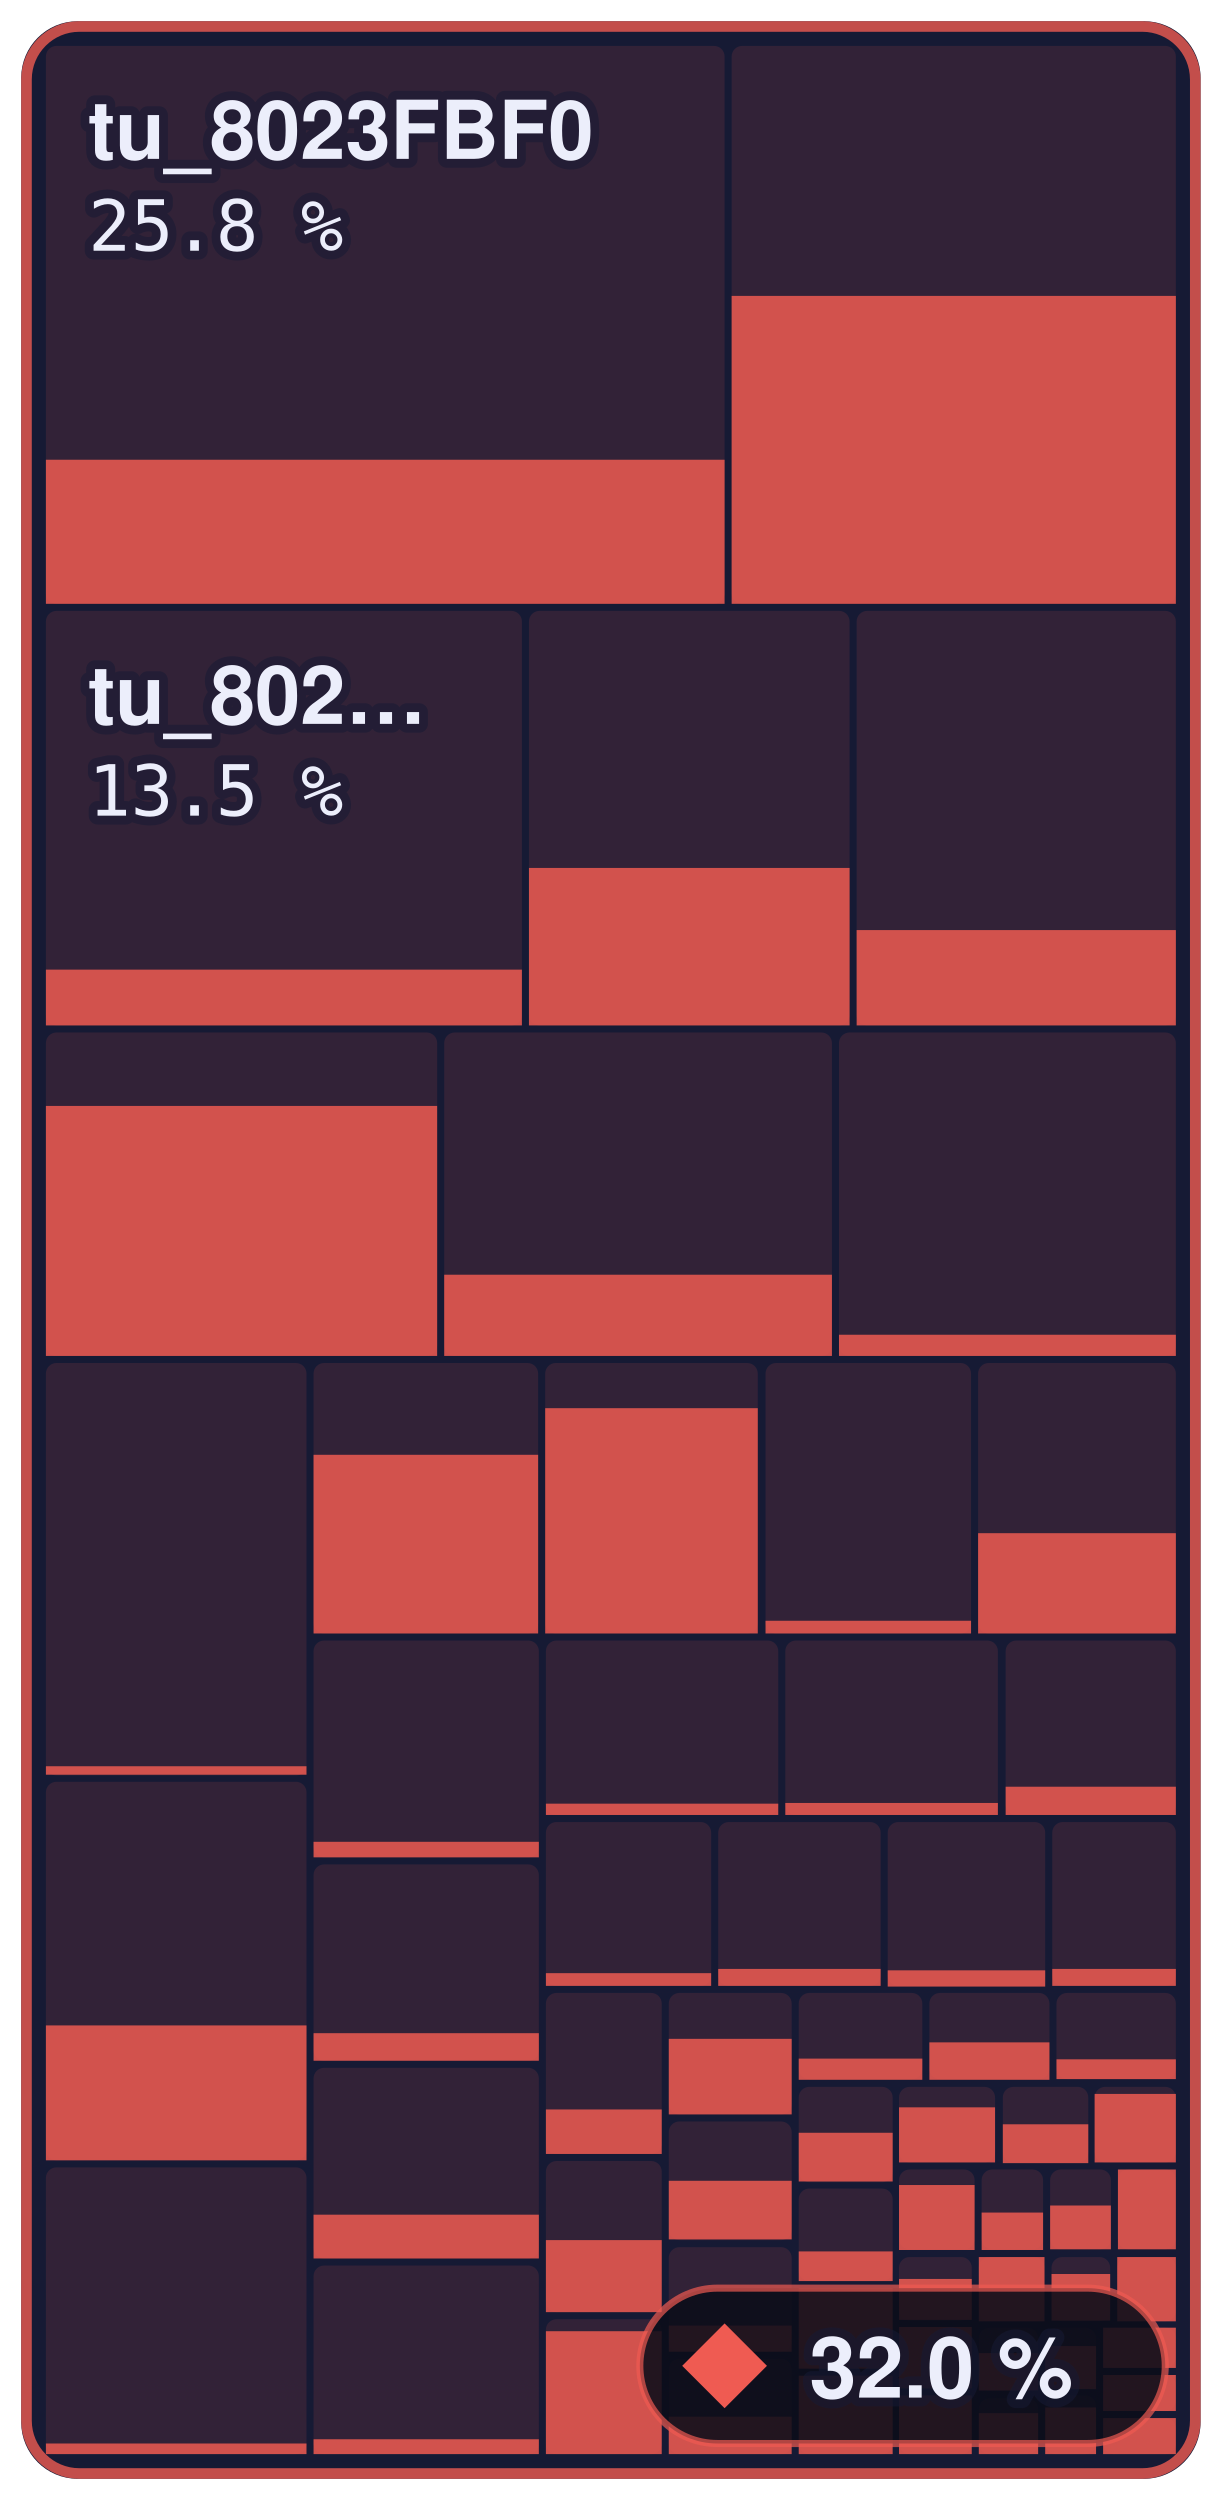
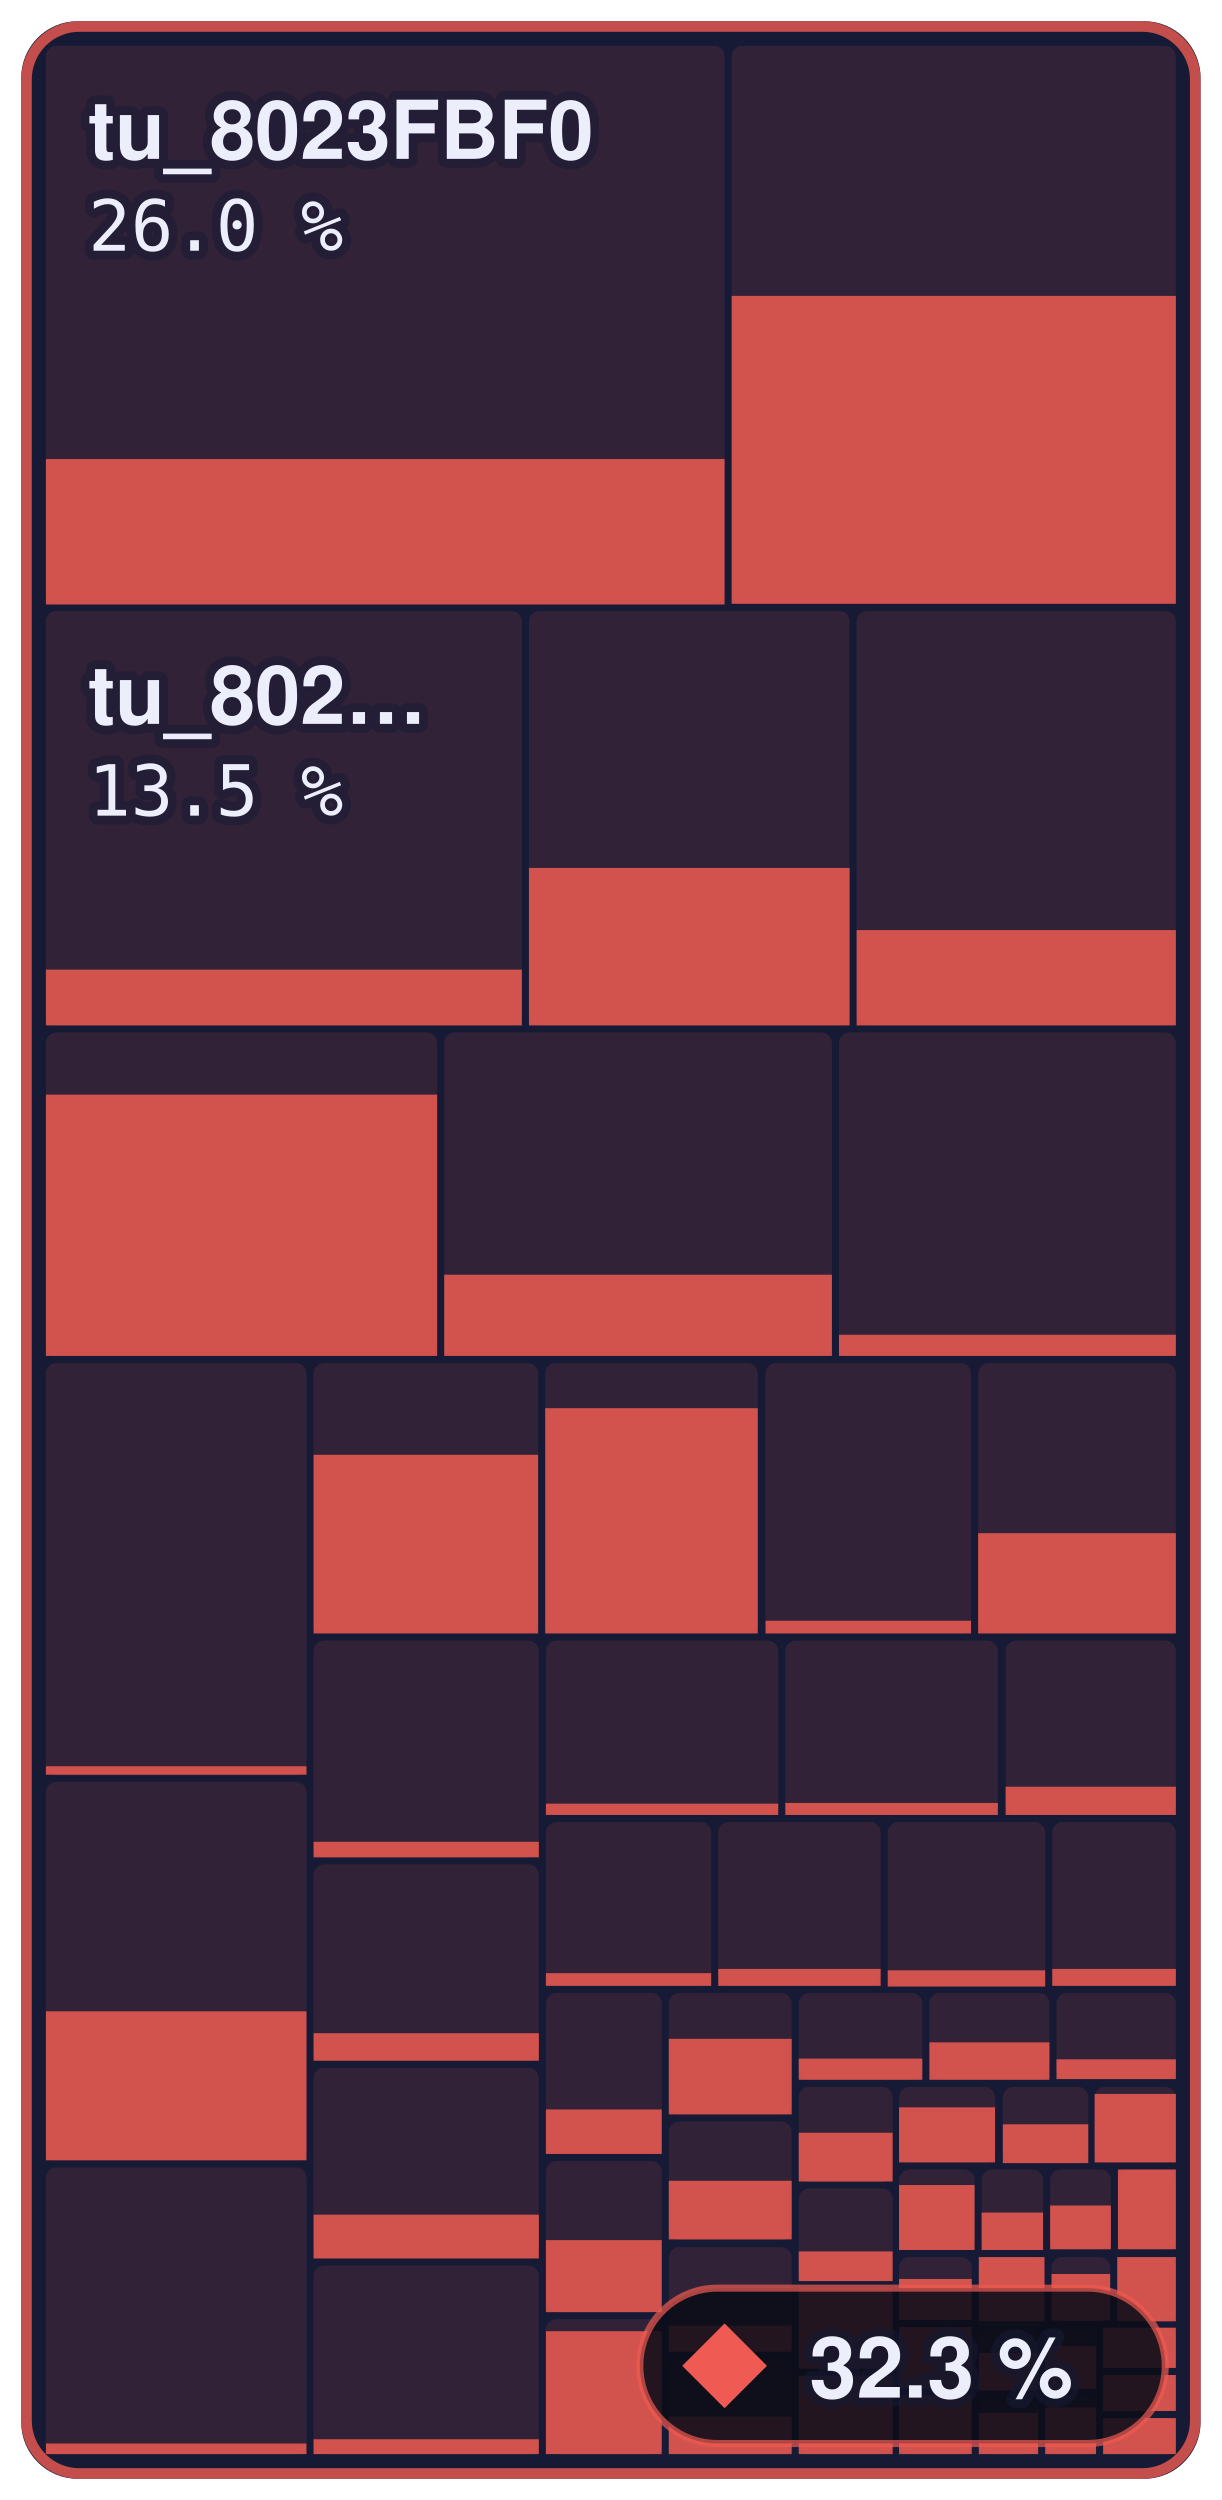
- <svg xmlns="http://www.w3.org/2000/svg" width="173" height="354" viewBox="0 0 173 354" role="img" aria-label="Main menu to Shadow Battle: 32.0 % of 644,344 bytes of code matched, 905 of 1,336 functions">
+ <svg xmlns="http://www.w3.org/2000/svg" width="173" height="354" viewBox="0 0 173 354" role="img" aria-label="Main menu to Shadow Battle: 32.3 % of 644,344 bytes of code matched, 911 of 1,336 functions">
  <style>text { font-family: -apple-system, BlinkMacSystemFont, 'Segoe UI', Helvetica, Arial, sans-serif; } .mono { font-family: ui-monospace, SFMono-Regular, 'SF Mono', Menlo, Consolas, monospace; } text { paint-order: stroke; stroke: #161a34; stroke-opacity: 0.55; stroke-width: 2.5px; stroke-linejoin: round; } .rise { transform-box: fill-box; transform-origin: 50% 100%; animation: rise 1.6s cubic-bezier(.2,.8,.2,1) .2s both; } @keyframes rise { from { transform: scaleY(0); } } @media (prefers-reduced-motion: reduce) { * { animation: none !important; } }</style>
  <rect x="3" y="3" width="167.0" height="348" rx="8" fill="#161a34" />
  <rect x="6.5" y="6.5" width="96.1" height="79.0" rx="1.5" fill="#ef5b52" fill-opacity="0.13" />
-   <rect class="rise" x="6.5" y="65.1" width="96.1" height="20.4" fill="#ef5b52" fill-opacity="0.85" />
+   <rect class="rise" x="6.5" y="65.0" width="96.1" height="20.6" fill="#ef5b52" fill-opacity="0.85" />
  <rect x="103.6" y="6.5" width="62.9" height="79.0" rx="1.5" fill="#ef5b52" fill-opacity="0.13" />
  <rect class="rise" x="103.6" y="41.9" width="62.9" height="43.6" fill="#ef5b52" fill-opacity="0.85" />
  <rect x="6.5" y="86.5" width="67.4" height="58.7" rx="1.5" fill="#ef5b52" fill-opacity="0.13" />
  <rect class="rise" x="6.5" y="137.3" width="67.4" height="7.9" fill="#ef5b52" fill-opacity="0.85" />
  <rect x="74.9" y="86.5" width="45.4" height="58.7" rx="1.5" fill="#ef5b52" fill-opacity="0.13" />
  <rect class="rise" x="74.9" y="122.9" width="45.4" height="22.3" fill="#ef5b52" fill-opacity="0.85" />
  <rect x="121.3" y="86.5" width="45.2" height="58.7" rx="1.5" fill="#ef5b52" fill-opacity="0.13" />
  <rect class="rise" x="121.3" y="131.7" width="45.2" height="13.5" fill="#ef5b52" fill-opacity="0.85" />
  <rect x="6.5" y="146.2" width="55.4" height="45.8" rx="1.5" fill="#ef5b52" fill-opacity="0.13" />
-   <rect class="rise" x="6.5" y="156.6" width="55.4" height="35.4" fill="#ef5b52" fill-opacity="0.85" />
+   <rect class="rise" x="6.5" y="155.0" width="55.4" height="37.0" fill="#ef5b52" fill-opacity="0.85" />
  <rect x="62.9" y="146.2" width="54.9" height="45.8" rx="1.5" fill="#ef5b52" fill-opacity="0.13" />
  <rect class="rise" x="62.9" y="180.5" width="54.9" height="11.5" fill="#ef5b52" fill-opacity="0.85" />
  <rect x="118.8" y="146.2" width="47.7" height="45.8" rx="1.5" fill="#ef5b52" fill-opacity="0.13" />
  <rect class="rise" x="118.8" y="189.0" width="47.7" height="3.0" fill="#ef5b52" fill-opacity="0.85" />
  <rect x="6.5" y="193.0" width="36.9" height="58.4" rx="1.5" fill="#ef5b52" fill-opacity="0.13" />
  <rect class="rise" x="6.5" y="250.1" width="36.9" height="1.2" fill="#ef5b52" fill-opacity="0.85" />
  <rect x="6.5" y="252.3" width="36.9" height="53.6" rx="1.5" fill="#ef5b52" fill-opacity="0.13" />
-   <rect class="rise" x="6.5" y="286.8" width="36.9" height="19.1" fill="#ef5b52" fill-opacity="0.85" />
+   <rect class="rise" x="6.5" y="284.8" width="36.9" height="21.1" fill="#ef5b52" fill-opacity="0.85" />
  <rect x="6.5" y="306.9" width="36.9" height="40.6" rx="1.5" fill="#ef5b52" fill-opacity="0.13" />
  <rect class="rise" x="6.5" y="346.0" width="36.9" height="1.5" fill="#ef5b52" fill-opacity="0.85" />
  <rect x="44.4" y="193.0" width="31.8" height="38.3" rx="1.5" fill="#ef5b52" fill-opacity="0.13" />
  <rect class="rise" x="44.4" y="206.0" width="31.8" height="25.3" fill="#ef5b52" fill-opacity="0.85" />
  <rect x="77.2" y="193.0" width="30.1" height="38.3" rx="1.5" fill="#ef5b52" fill-opacity="0.13" />
  <rect class="rise" x="77.2" y="199.4" width="30.1" height="31.9" fill="#ef5b52" fill-opacity="0.85" />
  <rect x="108.4" y="193.0" width="29.1" height="38.3" rx="1.5" fill="#ef5b52" fill-opacity="0.13" />
  <rect class="rise" x="108.4" y="229.5" width="29.1" height="1.8" fill="#ef5b52" fill-opacity="0.85" />
  <rect x="138.5" y="193.0" width="28.0" height="38.3" rx="1.5" fill="#ef5b52" fill-opacity="0.13" />
  <rect class="rise" x="138.5" y="217.1" width="28.0" height="14.2" fill="#ef5b52" fill-opacity="0.85" />
  <rect x="44.4" y="232.3" width="31.9" height="30.7" rx="1.5" fill="#ef5b52" fill-opacity="0.13" />
  <rect class="rise" x="44.4" y="260.8" width="31.9" height="2.2" fill="#ef5b52" fill-opacity="0.85" />
  <rect x="44.4" y="264.0" width="31.9" height="27.8" rx="1.5" fill="#ef5b52" fill-opacity="0.13" />
  <rect class="rise" x="44.4" y="287.9" width="31.9" height="3.9" fill="#ef5b52" fill-opacity="0.85" />
  <rect x="44.4" y="292.8" width="31.9" height="27.0" rx="1.5" fill="#ef5b52" fill-opacity="0.13" />
  <rect class="rise" x="44.4" y="313.6" width="31.9" height="6.2" fill="#ef5b52" fill-opacity="0.85" />
  <rect x="44.4" y="320.8" width="31.9" height="26.7" rx="1.5" fill="#ef5b52" fill-opacity="0.13" />
  <rect class="rise" x="44.4" y="345.4" width="31.9" height="2.1" fill="#ef5b52" fill-opacity="0.85" />
  <rect x="77.3" y="232.3" width="32.9" height="24.7" rx="1.5" fill="#ef5b52" fill-opacity="0.13" />
  <rect class="rise" x="77.3" y="255.4" width="32.9" height="1.6" fill="#ef5b52" fill-opacity="0.85" />
  <rect x="111.2" y="232.3" width="30.1" height="24.7" rx="1.5" fill="#ef5b52" fill-opacity="0.13" />
  <rect class="rise" x="111.2" y="255.3" width="30.1" height="1.7" fill="#ef5b52" fill-opacity="0.85" />
  <rect x="142.4" y="232.3" width="24.1" height="24.7" rx="1.5" fill="#ef5b52" fill-opacity="0.13" />
  <rect class="rise" x="142.4" y="253.0" width="24.1" height="4.0" fill="#ef5b52" fill-opacity="0.85" />
  <rect x="77.3" y="258.0" width="23.4" height="23.2" rx="1.5" fill="#ef5b52" fill-opacity="0.13" />
  <rect class="rise" x="77.3" y="279.4" width="23.4" height="1.8" fill="#ef5b52" fill-opacity="0.85" />
  <rect x="101.7" y="258.0" width="23.0" height="23.2" rx="1.5" fill="#ef5b52" fill-opacity="0.13" />
  <rect class="rise" x="101.7" y="278.8" width="23.0" height="2.4" fill="#ef5b52" fill-opacity="0.85" />
  <rect x="125.7" y="258.0" width="22.3" height="23.2" rx="1.5" fill="#ef5b52" fill-opacity="0.13" />
  <rect class="rise" x="125.7" y="279.0" width="22.3" height="2.3" fill="#ef5b52" fill-opacity="0.85" />
  <rect x="149.0" y="258.0" width="17.5" height="23.2" rx="1.5" fill="#ef5b52" fill-opacity="0.13" />
  <rect class="rise" x="149.0" y="278.8" width="17.5" height="2.4" fill="#ef5b52" fill-opacity="0.85" />
  <rect x="77.3" y="282.2" width="16.4" height="22.8" rx="1.5" fill="#ef5b52" fill-opacity="0.13" />
  <rect class="rise" x="77.3" y="298.7" width="16.4" height="6.3" fill="#ef5b52" fill-opacity="0.85" />
  <rect x="77.3" y="306.0" width="16.4" height="21.4" rx="1.5" fill="#ef5b52" fill-opacity="0.13" />
  <rect class="rise" x="77.3" y="317.2" width="16.4" height="10.2" fill="#ef5b52" fill-opacity="0.85" />
  <rect x="77.3" y="328.4" width="16.4" height="19.1" rx="1.5" fill="#ef5b52" fill-opacity="0.13" />
  <rect class="rise" x="77.3" y="330.1" width="16.4" height="17.4" fill="#ef5b52" fill-opacity="0.85" />
  <rect x="94.7" y="282.2" width="17.4" height="17.2" rx="1.5" fill="#ef5b52" fill-opacity="0.13" />
  <rect class="rise" x="94.7" y="288.7" width="17.4" height="10.7" fill="#ef5b52" fill-opacity="0.85" />
  <rect x="94.7" y="300.4" width="17.4" height="16.8" rx="1.5" fill="#ef5b52" fill-opacity="0.13" />
  <rect class="rise" x="94.7" y="308.8" width="17.4" height="8.3" fill="#ef5b52" fill-opacity="0.85" />
  <rect x="94.7" y="318.2" width="17.4" height="14.8" rx="1.5" fill="#ef5b52" fill-opacity="0.13" />
  <rect class="rise" x="94.7" y="329.3" width="17.4" height="3.7" fill="#ef5b52" fill-opacity="0.85" />
  <rect x="94.7" y="334.0" width="17.4" height="13.5" rx="1.5" fill="#ef5b52" fill-opacity="0.13" />
  <rect class="rise" x="94.7" y="342.2" width="17.4" height="5.3" fill="#ef5b52" fill-opacity="0.85" />
  <rect x="113.1" y="282.2" width="17.5" height="12.2" rx="1.5" fill="#ef5b52" fill-opacity="0.13" />
  <rect class="rise" x="113.1" y="291.5" width="17.5" height="3.0" fill="#ef5b52" fill-opacity="0.85" />
  <rect x="131.6" y="282.2" width="17.0" height="12.2" rx="1.5" fill="#ef5b52" fill-opacity="0.13" />
  <rect class="rise" x="131.6" y="289.2" width="17.0" height="5.3" fill="#ef5b52" fill-opacity="0.85" />
  <rect x="149.6" y="282.2" width="16.9" height="12.2" rx="1.5" fill="#ef5b52" fill-opacity="0.13" />
  <rect class="rise" x="149.6" y="291.6" width="16.9" height="2.8" fill="#ef5b52" fill-opacity="0.85" />
  <rect x="113.1" y="295.5" width="13.3" height="13.5" rx="1.5" fill="#ef5b52" fill-opacity="0.13" />
  <rect class="rise" x="113.1" y="302.0" width="13.3" height="6.9" fill="#ef5b52" fill-opacity="0.85" />
  <rect x="113.1" y="309.9" width="13.3" height="13.1" rx="1.5" fill="#ef5b52" fill-opacity="0.13" />
  <rect class="rise" x="113.1" y="318.8" width="13.3" height="4.2" fill="#ef5b52" fill-opacity="0.85" />
  <rect x="113.1" y="324.0" width="13.3" height="11.4" rx="1.5" fill="#ef5b52" fill-opacity="0.13" />
  <rect class="rise" x="113.1" y="324.0" width="13.3" height="11.4" fill="#ef5b52" fill-opacity="0.85" />
  <rect x="113.1" y="336.4" width="13.3" height="11.1" rx="1.5" fill="#ef5b52" fill-opacity="0.13" />
  <rect class="rise" x="113.1" y="336.4" width="13.3" height="11.1" fill="#ef5b52" fill-opacity="0.85" />
  <rect x="127.3" y="295.5" width="13.6" height="10.7" rx="1.5" fill="#ef5b52" fill-opacity="0.13" />
  <rect class="rise" x="127.3" y="298.4" width="13.6" height="7.8" fill="#ef5b52" fill-opacity="0.85" />
  <rect x="142.0" y="295.5" width="12.1" height="10.7" rx="1.5" fill="#ef5b52" fill-opacity="0.13" />
  <rect class="rise" x="142.0" y="300.8" width="12.1" height="5.5" fill="#ef5b52" fill-opacity="0.85" />
  <rect x="155.0" y="295.5" width="11.5" height="10.7" rx="1.5" fill="#ef5b52" fill-opacity="0.13" />
  <rect class="rise" x="155.0" y="296.5" width="11.5" height="9.7" fill="#ef5b52" fill-opacity="0.85" />
  <rect x="127.3" y="307.2" width="10.7" height="11.3" rx="1.5" fill="#ef5b52" fill-opacity="0.13" />
  <rect class="rise" x="127.3" y="309.4" width="10.7" height="9.2" fill="#ef5b52" fill-opacity="0.85" />
  <rect x="139.0" y="307.2" width="8.7" height="11.3" rx="1.5" fill="#ef5b52" fill-opacity="0.13" />
  <rect class="rise" x="139.0" y="313.3" width="8.7" height="5.3" fill="#ef5b52" fill-opacity="0.85" />
  <rect x="148.7" y="307.2" width="8.6" height="11.3" rx="1.5" fill="#ef5b52" fill-opacity="0.13" />
  <rect class="rise" x="148.7" y="312.3" width="8.6" height="6.2" fill="#ef5b52" fill-opacity="0.85" />
  <rect x="158.3" y="307.2" width="8.2" height="11.3" rx="1.5" fill="#ef5b52" fill-opacity="0.13" />
  <rect class="rise" x="158.3" y="307.2" width="8.2" height="11.3" fill="#ef5b52" fill-opacity="0.85" />
  <rect x="127.3" y="319.6" width="10.3" height="9.0" rx="1.5" fill="#ef5b52" fill-opacity="0.13" />
  <rect class="rise" x="127.3" y="322.7" width="10.3" height="5.8" fill="#ef5b52" fill-opacity="0.85" />
  <rect x="127.3" y="329.5" width="10.3" height="8.7" rx="1.5" fill="#ef5b52" fill-opacity="0.13" />
  <rect class="rise" x="127.3" y="329.5" width="10.3" height="8.7" fill="#ef5b52" fill-opacity="0.85" />
  <rect x="127.3" y="339.2" width="10.3" height="8.3" rx="1.5" fill="#ef5b52" fill-opacity="0.13" />
  <rect class="rise" x="127.3" y="339.2" width="10.3" height="8.3" fill="#ef5b52" fill-opacity="0.85" />
  <rect x="138.6" y="319.6" width="9.3" height="9.1" rx="1.5" fill="#ef5b52" fill-opacity="0.13" />
  <rect class="rise" x="138.6" y="319.6" width="9.3" height="9.1" fill="#ef5b52" fill-opacity="0.85" />
  <rect x="148.9" y="319.6" width="8.3" height="9.1" rx="1.5" fill="#ef5b52" fill-opacity="0.13" />
  <rect class="rise" x="148.9" y="322.0" width="8.3" height="6.6" fill="#ef5b52" fill-opacity="0.85" />
  <rect x="158.2" y="319.6" width="8.3" height="9.1" rx="1.5" fill="#ef5b52" fill-opacity="0.13" />
  <rect class="rise" x="158.2" y="319.6" width="8.3" height="9.1" fill="#ef5b52" fill-opacity="0.85" />
  <rect x="138.6" y="329.6" width="8.4" height="8.9" rx="1.5" fill="#ef5b52" fill-opacity="0.13" />
  <rect class="rise" x="138.6" y="333.2" width="8.4" height="5.3" fill="#ef5b52" fill-opacity="0.85" />
  <rect x="138.6" y="339.6" width="8.4" height="7.9" rx="1.5" fill="#ef5b52" fill-opacity="0.13" />
  <rect class="rise" x="138.6" y="341.7" width="8.4" height="5.8" fill="#ef5b52" fill-opacity="0.85" />
  <rect x="148.0" y="329.6" width="7.2" height="8.6" rx="1.5" fill="#ef5b52" fill-opacity="0.13" />
  <rect class="rise" x="148.0" y="332.2" width="7.2" height="6.1" fill="#ef5b52" fill-opacity="0.85" />
  <rect x="148.0" y="339.2" width="7.2" height="8.3" rx="1.5" fill="#ef5b52" fill-opacity="0.13" />
  <rect class="rise" x="148.0" y="340.9" width="7.2" height="6.6" fill="#ef5b52" fill-opacity="0.85" />
  <rect x="156.2" y="329.6" width="10.3" height="5.7" rx="1.5" fill="#ef5b52" fill-opacity="0.13" />
  <rect class="rise" x="156.2" y="329.6" width="10.3" height="5.7" fill="#ef5b52" fill-opacity="0.85" />
  <rect x="156.2" y="336.3" width="10.3" height="5.1" rx="1.5" fill="#ef5b52" fill-opacity="0.13" />
  <rect class="rise" x="156.2" y="336.3" width="10.3" height="5.1" fill="#ef5b52" fill-opacity="0.85" />
  <rect x="156.2" y="342.4" width="10.3" height="5.1" rx="1.5" fill="#ef5b52" fill-opacity="0.13" />
  <rect class="rise" x="156.2" y="342.4" width="10.3" height="5.1" fill="#ef5b52" fill-opacity="0.85" />
  <rect x="3.75" y="3.75" width="165.5" height="346.5" rx="7.5" fill="none" stroke="#ef5b52" stroke-opacity="0.8" stroke-width="1.5" />
  <text x="12.5" y="22.5" font-size="11.5" font-weight="600" fill="#eceefb">tu_8023FBF0</text>
-   <text x="12.5" y="35.5" class="mono" font-size="10" fill="#eceefb">25.8 %</text>
+   <text x="12.5" y="35.5" class="mono" font-size="10" fill="#eceefb">26.0 %</text>
  <text x="12.5" y="102.5" font-size="11.5" font-weight="600" fill="#eceefb">tu_802…</text>
  <text x="12.5" y="115.5" class="mono" font-size="10" fill="#eceefb">13.5 %</text>
  <rect x="90.6" y="324" width="74.4" height="22" rx="11" fill="#0b0d1a" fill-opacity="0.88" stroke="#ef5b52" stroke-opacity="0.7" />
  <path d="M102.6 329L108.6 335L102.6 341L96.6 335Z" fill="#ef5b52" />
-   <text x="114.6" y="339.5" font-size="12" font-weight="700" fill="#eceefb">32.0 %</text>
+   <text x="114.6" y="339.5" font-size="12" font-weight="700" fill="#eceefb">32.3 %</text>
</svg>
